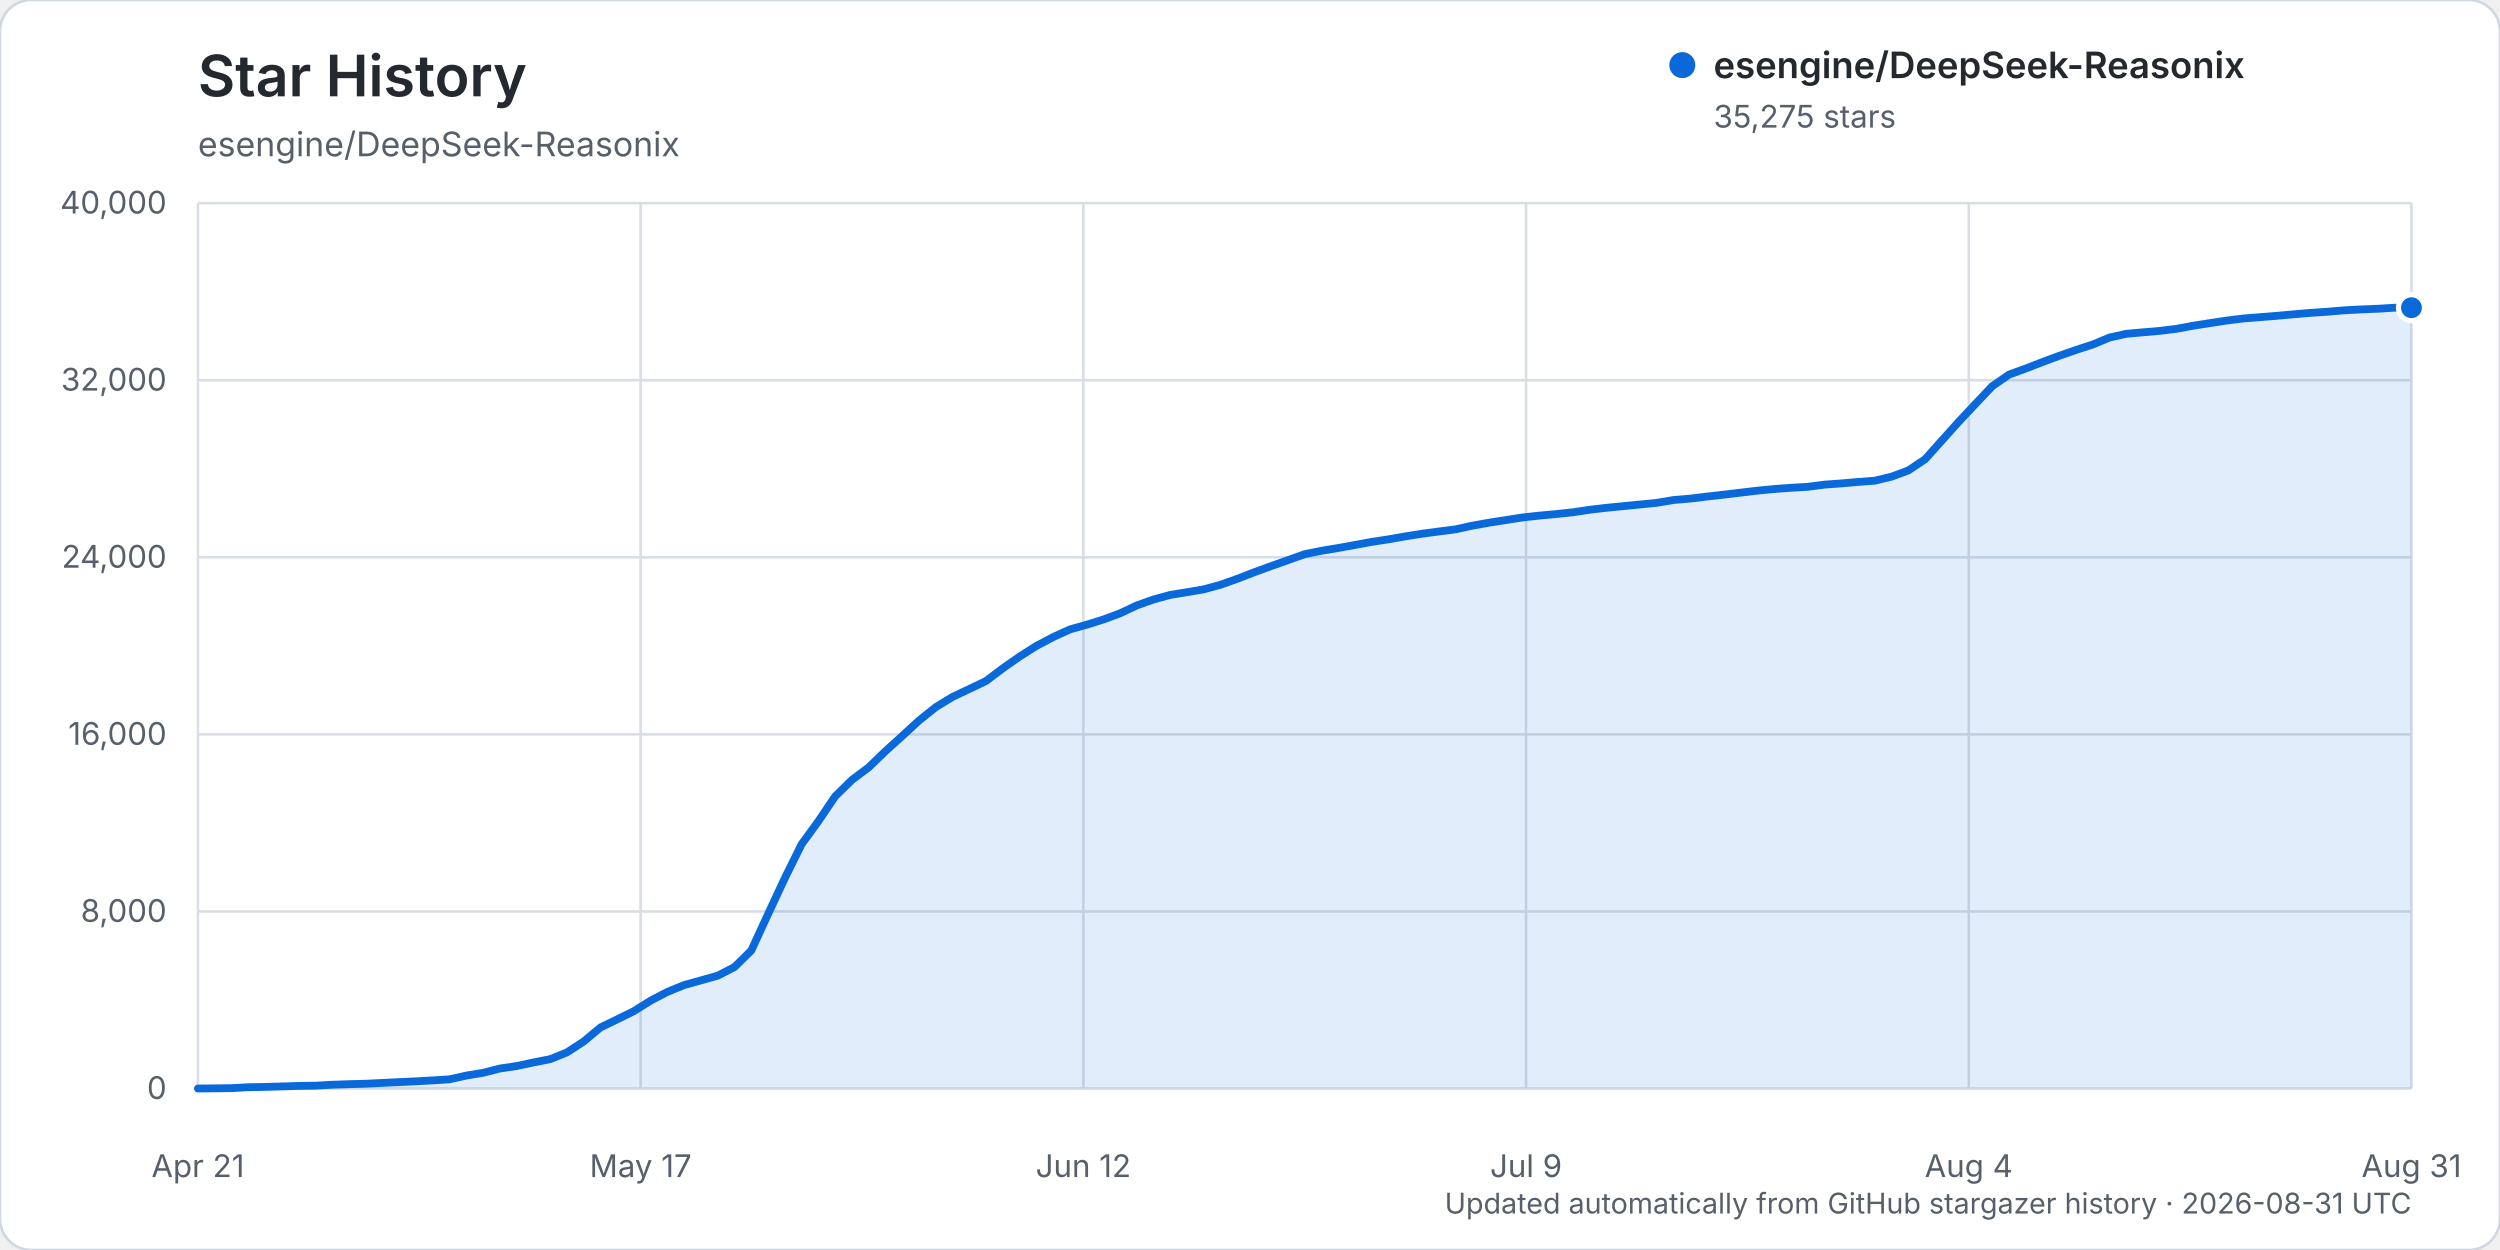
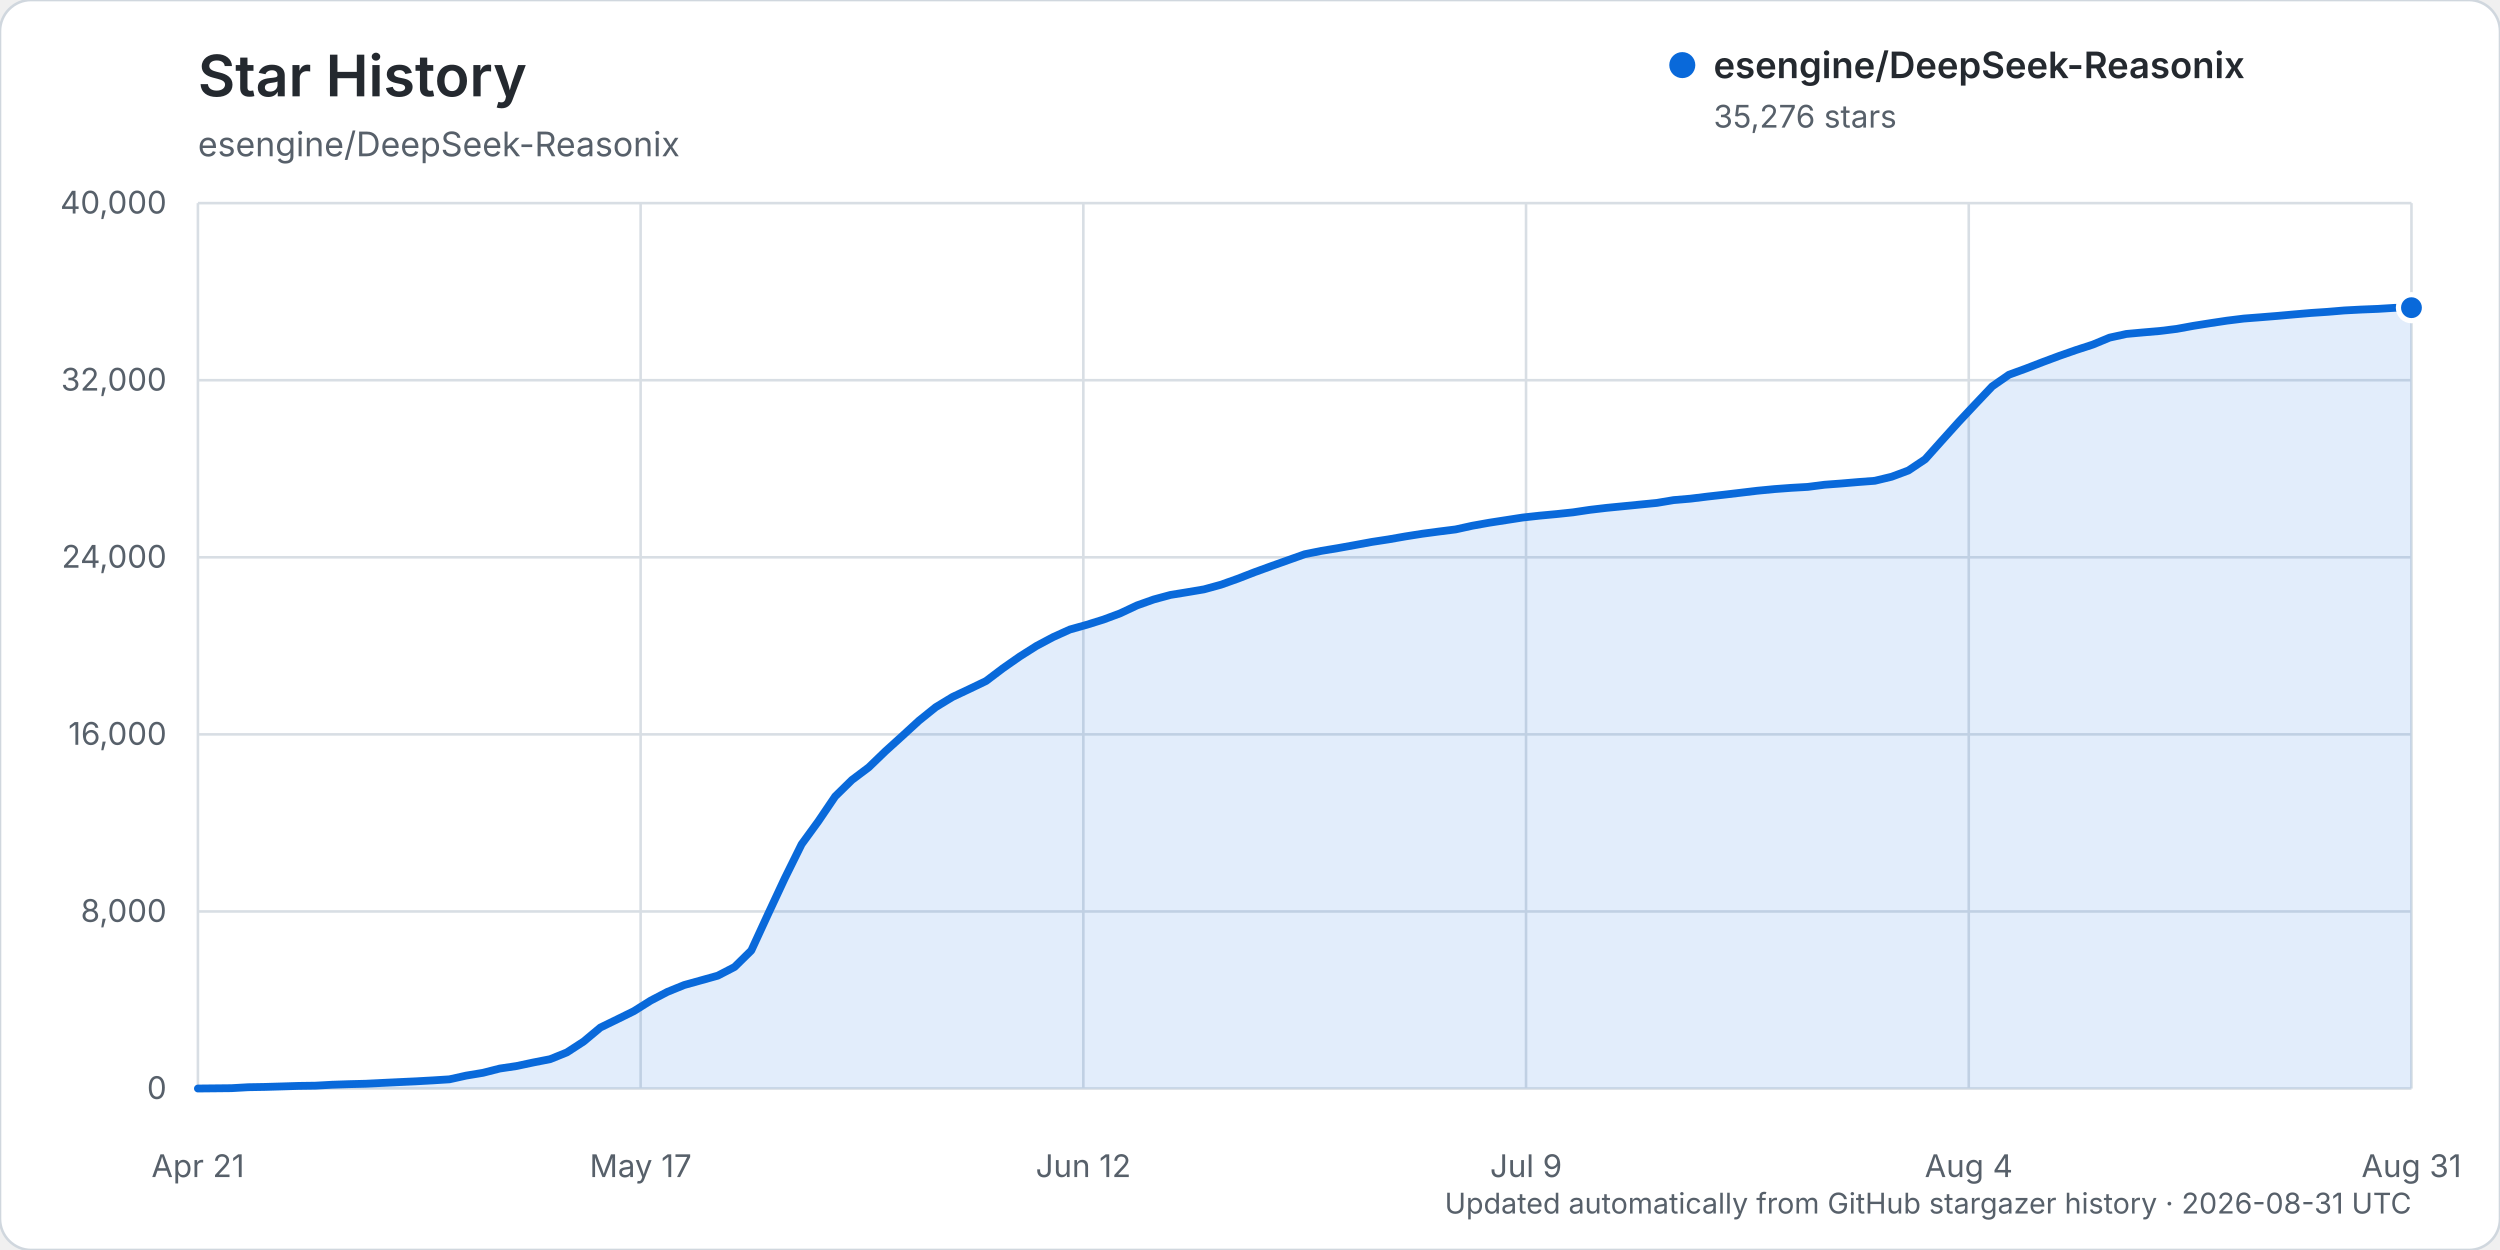
<svg xmlns="http://www.w3.org/2000/svg" width="960" height="480" viewBox="0 0 960 480" role="img" aria-labelledby="title description">
  <rect width="960" height="480" rx="12" fill="#ffffff" stroke="#d0d7de" />
  <text x="76" y="37" fill="#24292f" font-family="-apple-system, BlinkMacSystemFont, 'Segoe UI', sans-serif" font-size="22" font-weight="600">Star History</text>
  <text x="76" y="60" fill="#57606a" font-family="-apple-system, BlinkMacSystemFont, 'Segoe UI', sans-serif" font-size="13">esengine/DeepSeek-Reasonix</text>
  <g font-family="-apple-system, BlinkMacSystemFont, 'Segoe UI', sans-serif">
    <line x1="76" y1="418.00" x2="926" y2="418.00" stroke="#d8dee4" stroke-width="1" />
    <text x="64" y="422.00" text-anchor="end" fill="#57606a" font-size="12">0</text>
    <line x1="76" y1="350.00" x2="926" y2="350.00" stroke="#d8dee4" stroke-width="1" />
    <text x="64" y="354.00" text-anchor="end" fill="#57606a" font-size="12">8,000</text>
    <line x1="76" y1="282.00" x2="926" y2="282.00" stroke="#d8dee4" stroke-width="1" />
    <text x="64" y="286.00" text-anchor="end" fill="#57606a" font-size="12">16,000</text>
    <line x1="76" y1="214.00" x2="926" y2="214.00" stroke="#d8dee4" stroke-width="1" />
    <text x="64" y="218.00" text-anchor="end" fill="#57606a" font-size="12">24,000</text>
    <line x1="76" y1="146.00" x2="926" y2="146.00" stroke="#d8dee4" stroke-width="1" />
    <text x="64" y="150.00" text-anchor="end" fill="#57606a" font-size="12">32,000</text>
    <line x1="76" y1="78.00" x2="926" y2="78.00" stroke="#d8dee4" stroke-width="1" />
    <text x="64" y="82.00" text-anchor="end" fill="#57606a" font-size="12">40,000</text>
    <line x1="76.00" y1="78" x2="76.00" y2="418" stroke="#d8dee4" stroke-width="1" />
    <text x="76.00" y="452" text-anchor="middle" fill="#57606a" font-size="12">Apr 21</text>
    <line x1="246.00" y1="78" x2="246.00" y2="418" stroke="#d8dee4" stroke-width="1" />
    <text x="246.00" y="452" text-anchor="middle" fill="#57606a" font-size="12">May 17</text>
    <line x1="416.00" y1="78" x2="416.00" y2="418" stroke="#d8dee4" stroke-width="1" />
    <text x="416.00" y="452" text-anchor="middle" fill="#57606a" font-size="12">Jun 12</text>
    <line x1="586.00" y1="78" x2="586.00" y2="418" stroke="#d8dee4" stroke-width="1" />
    <text x="586.00" y="452" text-anchor="middle" fill="#57606a" font-size="12">Jul 9</text>
    <line x1="756.00" y1="78" x2="756.00" y2="418" stroke="#d8dee4" stroke-width="1" />
    <text x="756.00" y="452" text-anchor="middle" fill="#57606a" font-size="12">Aug 4</text>
    <line x1="926.00" y1="78" x2="926.00" y2="418" stroke="#d8dee4" stroke-width="1" />
    <text x="926.00" y="452" text-anchor="middle" fill="#57606a" font-size="12">Aug 31</text>
-     <path d="M76.00,417.99 L88.88,417.86 L95.32,417.49 L101.76,417.38 L108.20,417.19 L114.64,416.99 L121.08,416.90 L127.52,416.54 L133.95,416.32 L140.39,416.16 L146.83,415.84 L153.27,415.53 L159.71,415.23 L166.15,414.87 L172.59,414.46 L179.03,413.03 L185.47,411.96 L191.91,410.32 L198.35,409.36 L204.79,407.99 L211.23,406.73 L217.67,404.13 L224.11,399.95 L230.55,394.57 L236.98,391.44 L243.42,388.27 L249.86,384.23 L256.30,380.87 L262.74,378.25 L269.18,376.46 L275.62,374.66 L282.06,371.33 L288.50,364.99 L294.94,351.01 L301.38,337.19 L307.82,324.18 L314.26,315.34 L320.70,305.81 L327.14,299.49 L333.58,294.66 L340.02,288.44 L346.45,282.62 L352.89,276.71 L359.33,271.54 L365.77,267.61 L372.21,264.58 L378.65,261.49 L385.09,256.63 L391.53,252.12 L397.97,248.04 L404.41,244.63 L410.85,241.70 L417.29,239.89 L423.73,237.88 L430.17,235.49 L436.61,232.45 L443.05,230.17 L449.48,228.42 L455.92,227.38 L462.36,226.28 L468.80,224.51 L475.24,222.22 L481.68,219.72 L488.12,217.38 L494.56,215.10 L501.00,212.80 L507.44,211.50 L513.88,210.43 L520.32,209.27 L526.76,208.08 L533.20,207.10 L539.64,205.97 L546.08,204.95 L552.52,204.09 L558.95,203.27 L565.39,201.85 L571.83,200.71 L578.27,199.70 L584.71,198.70 L591.15,197.99 L597.59,197.40 L604.03,196.71 L610.47,195.74 L616.91,194.99 L623.35,194.36 L629.79,193.72 L636.23,193.09 L642.67,192.00 L649.11,191.46 L655.55,190.67 L661.98,189.94 L668.42,189.17 L674.86,188.41 L681.30,187.79 L687.74,187.31 L694.18,186.94 L700.62,186.10 L707.06,185.63 L713.50,185.07 L719.94,184.58 L726.38,183.03 L732.82,180.64 L739.26,176.33 L745.70,169.13 L752.14,161.97 L758.58,155.10 L765.02,148.30 L771.45,143.85 L777.89,141.51 L784.33,139.01 L790.77,136.62 L797.21,134.37 L803.65,132.28 L810.09,129.60 L816.53,128.18 L822.97,127.60 L829.41,127.05 L835.85,126.25 L842.29,125.06 L848.73,124.05 L855.17,123.08 L861.61,122.28 L868.05,121.78 L874.48,121.26 L880.92,120.68 L887.36,120.13 L893.80,119.70 L900.24,119.16 L906.68,118.82 L913.12,118.56 L919.56,118.16 L926.00,118.16 L926.00,418.00 L76.00,418.00 Z" fill="#0969da" opacity="0.12" />
-     <path d="M76.00,417.99 L88.88,417.86 L95.32,417.49 L101.76,417.38 L108.20,417.19 L114.64,416.99 L121.08,416.90 L127.52,416.54 L133.95,416.32 L140.39,416.16 L146.83,415.84 L153.27,415.53 L159.71,415.23 L166.15,414.87 L172.59,414.46 L179.03,413.03 L185.47,411.96 L191.91,410.32 L198.35,409.36 L204.79,407.99 L211.23,406.73 L217.67,404.13 L224.11,399.95 L230.55,394.57 L236.98,391.44 L243.42,388.27 L249.86,384.23 L256.30,380.87 L262.74,378.25 L269.18,376.46 L275.62,374.66 L282.06,371.33 L288.50,364.99 L294.94,351.01 L301.38,337.19 L307.82,324.18 L314.26,315.34 L320.70,305.81 L327.14,299.49 L333.58,294.66 L340.02,288.44 L346.45,282.62 L352.89,276.71 L359.33,271.54 L365.77,267.61 L372.21,264.58 L378.65,261.49 L385.09,256.63 L391.53,252.12 L397.97,248.04 L404.41,244.63 L410.85,241.70 L417.29,239.89 L423.73,237.88 L430.17,235.49 L436.61,232.45 L443.05,230.17 L449.48,228.42 L455.92,227.38 L462.36,226.28 L468.80,224.51 L475.24,222.22 L481.68,219.72 L488.12,217.38 L494.56,215.10 L501.00,212.80 L507.44,211.50 L513.88,210.43 L520.32,209.27 L526.76,208.08 L533.20,207.10 L539.64,205.97 L546.08,204.95 L552.52,204.09 L558.95,203.27 L565.39,201.85 L571.83,200.71 L578.27,199.70 L584.71,198.70 L591.15,197.99 L597.59,197.40 L604.03,196.71 L610.47,195.74 L616.91,194.99 L623.35,194.36 L629.79,193.72 L636.23,193.09 L642.67,192.00 L649.11,191.46 L655.55,190.67 L661.98,189.94 L668.42,189.17 L674.86,188.41 L681.30,187.79 L687.74,187.31 L694.18,186.94 L700.62,186.10 L707.06,185.63 L713.50,185.07 L719.94,184.58 L726.38,183.03 L732.82,180.64 L739.26,176.33 L745.70,169.13 L752.14,161.97 L758.58,155.10 L765.02,148.30 L771.45,143.85 L777.89,141.51 L784.33,139.01 L790.77,136.62 L797.21,134.37 L803.65,132.28 L810.09,129.60 L816.53,128.18 L822.97,127.60 L829.41,127.05 L835.85,126.25 L842.29,125.06 L848.73,124.05 L855.17,123.08 L861.61,122.28 L868.05,121.78 L874.48,121.26 L880.92,120.68 L887.36,120.13 L893.80,119.70 L900.24,119.16 L906.68,118.82 L913.12,118.56 L919.56,118.16 L926.00,118.16" fill="none" stroke="#0969da" stroke-width="3" stroke-linecap="round" stroke-linejoin="round" />
-     <circle cx="926.00" cy="118.16" r="5" fill="#0969da" stroke="#ffffff" stroke-width="2" />
+     <path d="M76.00,417.99 L88.88,417.86 L95.32,417.49 L101.76,417.38 L108.20,417.19 L114.64,416.99 L121.08,416.90 L127.52,416.54 L133.95,416.32 L140.39,416.16 L146.83,415.84 L153.27,415.53 L159.71,415.23 L166.15,414.87 L172.59,414.46 L179.03,413.03 L185.47,411.96 L191.91,410.32 L198.35,409.36 L204.79,407.99 L211.23,406.73 L217.67,404.13 L224.11,399.95 L230.55,394.57 L236.98,391.44 L243.42,388.27 L249.86,384.23 L256.30,380.87 L262.74,378.25 L269.18,376.46 L275.62,374.66 L282.06,371.33 L288.50,364.99 L294.94,351.01 L301.38,337.21 L307.82,324.19 L314.26,315.35 L320.70,305.83 L327.14,299.51 L333.58,294.67 L340.02,288.46 L346.45,282.64 L352.89,276.73 L359.33,271.55 L365.77,267.63 L372.21,264.60 L378.65,261.51 L385.09,256.64 L391.53,252.14 L397.97,248.06 L404.41,244.64 L410.85,241.73 L417.29,239.92 L423.73,237.91 L430.17,235.51 L436.61,232.48 L443.05,230.19 L449.48,228.45 L455.92,227.40 L462.36,226.31 L468.80,224.54 L475.24,222.25 L481.68,219.75 L488.12,217.41 L494.56,215.12 L501.00,212.83 L507.44,211.53 L513.88,210.46 L520.32,209.30 L526.76,208.11 L533.20,207.12 L539.64,205.99 L546.08,204.97 L552.52,204.11 L558.95,203.30 L565.39,201.88 L571.83,200.73 L578.27,199.73 L584.71,198.73 L591.15,198.02 L597.59,197.42 L604.03,196.74 L610.47,195.78 L616.91,195.02 L623.35,194.39 L629.79,193.75 L636.23,193.12 L642.67,192.04 L649.11,191.49 L655.55,190.70 L661.98,189.97 L668.42,189.21 L674.86,188.44 L681.30,187.82 L687.74,187.34 L694.18,186.97 L700.62,186.14 L707.06,185.66 L713.50,185.11 L719.94,184.62 L726.38,183.07 L732.82,180.67 L739.26,176.36 L745.70,169.16 L752.14,162.01 L758.58,155.14 L765.02,148.35 L771.45,143.89 L777.89,141.55 L784.33,139.06 L790.77,136.66 L797.21,134.41 L803.65,132.32 L810.09,129.65 L816.53,128.24 L822.97,127.65 L829.41,127.10 L835.85,126.30 L842.29,125.12 L848.73,124.10 L855.17,123.13 L861.61,122.33 L868.05,121.83 L874.48,121.31 L880.92,120.73 L887.36,120.18 L893.80,119.75 L900.24,119.21 L906.68,118.87 L913.12,118.61 L919.56,118.21 L926.00,118.15 L926.00,418.00 L76.00,418.00 Z" fill="#0969da" opacity="0.12" />
+     <path d="M76.00,417.99 L88.88,417.86 L95.32,417.49 L101.76,417.38 L108.20,417.19 L114.64,416.99 L121.08,416.90 L127.52,416.54 L133.95,416.32 L140.39,416.16 L146.83,415.84 L153.27,415.53 L159.71,415.23 L166.15,414.87 L172.59,414.46 L179.03,413.03 L185.47,411.96 L191.91,410.32 L198.35,409.36 L204.79,407.99 L211.23,406.73 L217.67,404.13 L224.11,399.95 L230.55,394.57 L236.98,391.44 L243.42,388.27 L249.86,384.23 L256.30,380.87 L262.74,378.25 L269.18,376.46 L275.62,374.66 L282.06,371.33 L288.50,364.99 L294.94,351.01 L301.38,337.21 L307.82,324.19 L314.26,315.35 L320.70,305.83 L327.14,299.51 L333.58,294.67 L340.02,288.46 L346.45,282.64 L352.89,276.73 L359.33,271.55 L365.77,267.63 L372.21,264.60 L378.65,261.51 L385.09,256.64 L391.53,252.14 L397.97,248.06 L404.41,244.64 L410.85,241.73 L417.29,239.92 L423.73,237.91 L430.17,235.51 L436.61,232.48 L443.05,230.19 L449.48,228.45 L455.92,227.40 L462.36,226.31 L468.80,224.54 L475.24,222.25 L481.68,219.75 L488.12,217.41 L494.56,215.12 L501.00,212.83 L507.44,211.53 L513.88,210.46 L520.32,209.30 L526.76,208.11 L533.20,207.12 L539.64,205.99 L546.08,204.97 L552.52,204.11 L558.95,203.30 L565.39,201.88 L571.83,200.73 L578.27,199.73 L584.71,198.73 L591.15,198.02 L597.59,197.42 L604.03,196.74 L610.47,195.78 L616.91,195.02 L623.35,194.39 L629.79,193.75 L636.23,193.12 L642.67,192.04 L649.11,191.49 L655.55,190.70 L661.98,189.97 L668.42,189.21 L674.86,188.44 L681.30,187.82 L687.74,187.34 L694.18,186.97 L700.62,186.14 L707.06,185.66 L713.50,185.11 L719.94,184.62 L726.38,183.07 L732.82,180.67 L739.26,176.36 L745.70,169.16 L752.14,162.01 L758.58,155.14 L765.02,148.35 L771.45,143.89 L777.89,141.55 L784.33,139.06 L790.77,136.66 L797.21,134.41 L803.65,132.32 L810.09,129.65 L816.53,128.24 L822.97,127.65 L829.41,127.10 L835.85,126.30 L842.29,125.12 L848.73,124.10 L855.17,123.13 L861.61,122.33 L868.05,121.83 L874.48,121.31 L880.92,120.73 L887.36,120.18 L893.80,119.75 L900.24,119.21 L906.68,118.87 L913.12,118.61 L919.56,118.21 L926.00,118.15" fill="none" stroke="#0969da" stroke-width="3" stroke-linecap="round" stroke-linejoin="round" />
+     <circle cx="926.00" cy="118.15" r="5" fill="#0969da" stroke="#ffffff" stroke-width="2" />
    <g transform="translate(646, 25)">
      <circle cx="0" cy="0" r="5" fill="#0969da" />
      <text x="12" y="5" fill="#24292f" font-size="14" font-weight="600">esengine/DeepSeek-Reasonix</text>
-       <text x="12" y="24" fill="#57606a" font-size="12">35,275 stars</text>
+       <text x="12" y="24" fill="#57606a" font-size="12">35,276 stars</text>
    </g>
    <text x="926" y="466" text-anchor="end" fill="#57606a" font-size="11">Updated automatically from GitHub stargazer history · 2026-08-31 UTC</text>
  </g>
</svg>
